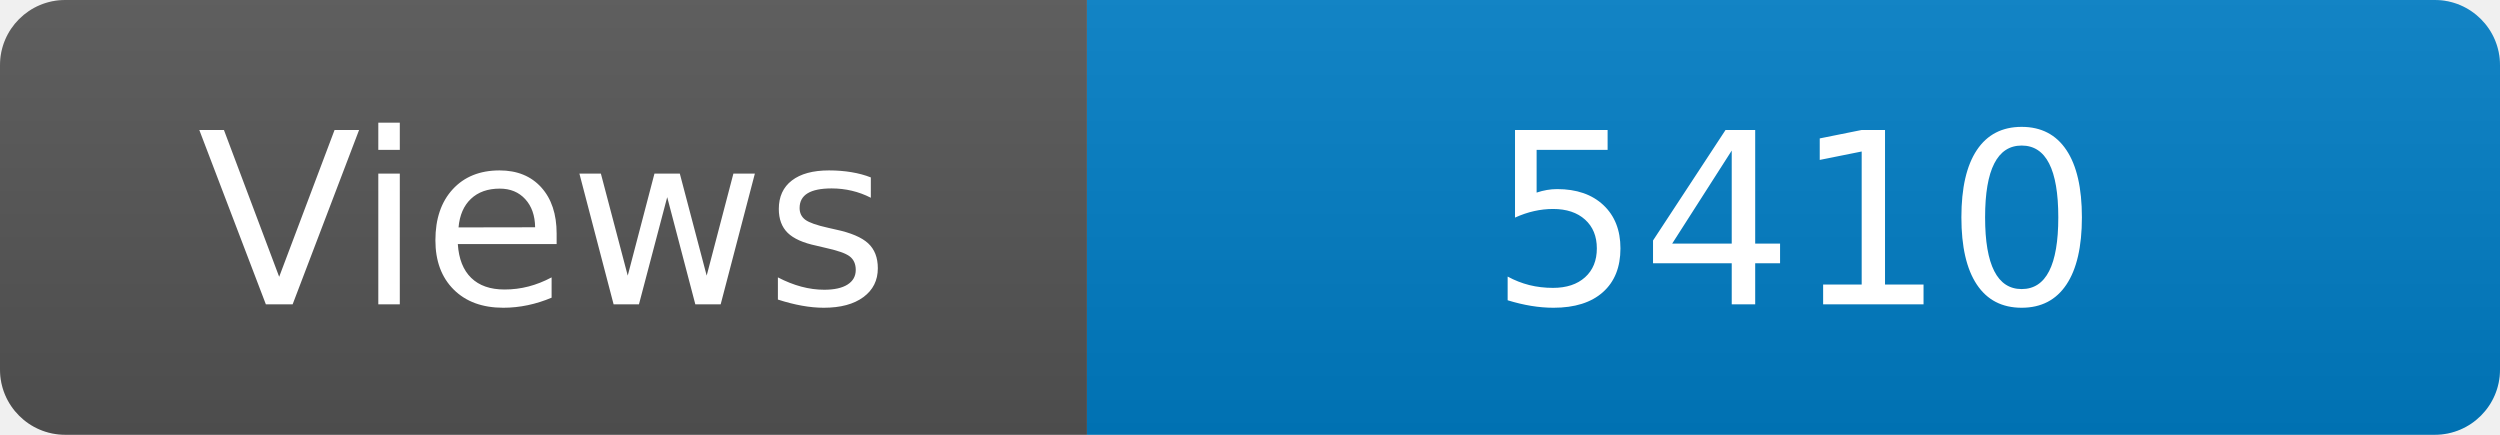
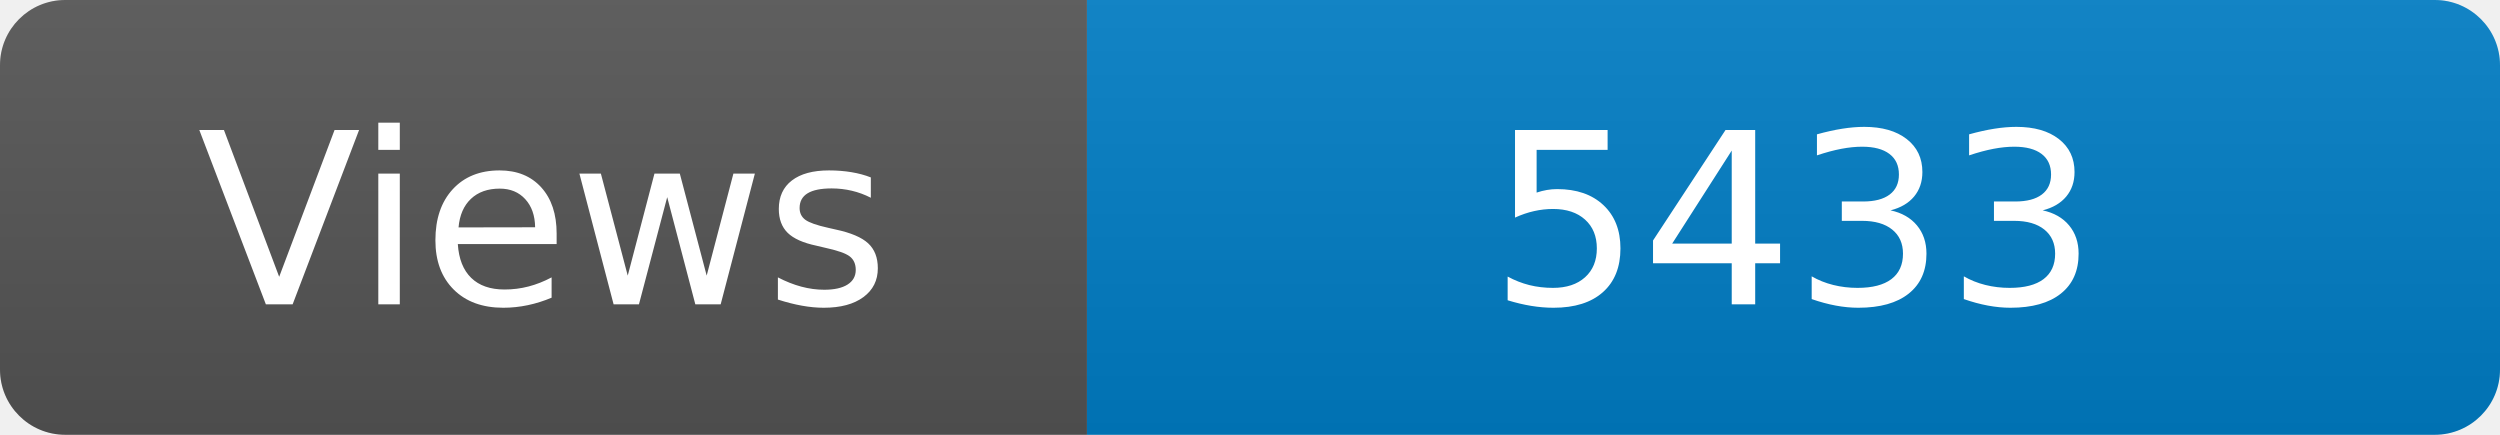
<svg xmlns="http://www.w3.org/2000/svg" width="115" height="20" role="img" aria-label="Maintained?: yes">
  <linearGradient id="s" x2="0" y2="100%">
    <stop offset="0" stop-color="#bbb" stop-opacity=".1" />
    <stop offset="1" stop-opacity=".1" />
  </linearGradient>
  <clipPath id="r">
    <rect width="115" height="20" rx="3" fill="#fff" />
  </clipPath>
  <g clip-path="url(#r)">
    <rect width="50" height="20" fill="#555" />
    <rect x="50" width="160" height="20" fill="#007ec6" />
    <rect width="115" height="20" fill="url(#s)" />
  </g>
  <g fill="#fff" text-anchor="middle" font-family="Verdana,Geneva,DejaVu Sans,sans-serif" font-size="110">
    <text x="250" y="140" transform="scale(.1)" fill="#fff">Views</text>
-     <text x="825" y="140" transform="scale(.1)" fill="#fff">5410</text>
+     <text x="825" y="140" transform="scale(.1)" fill="#fff">5433</text>
  </g>
</svg>
